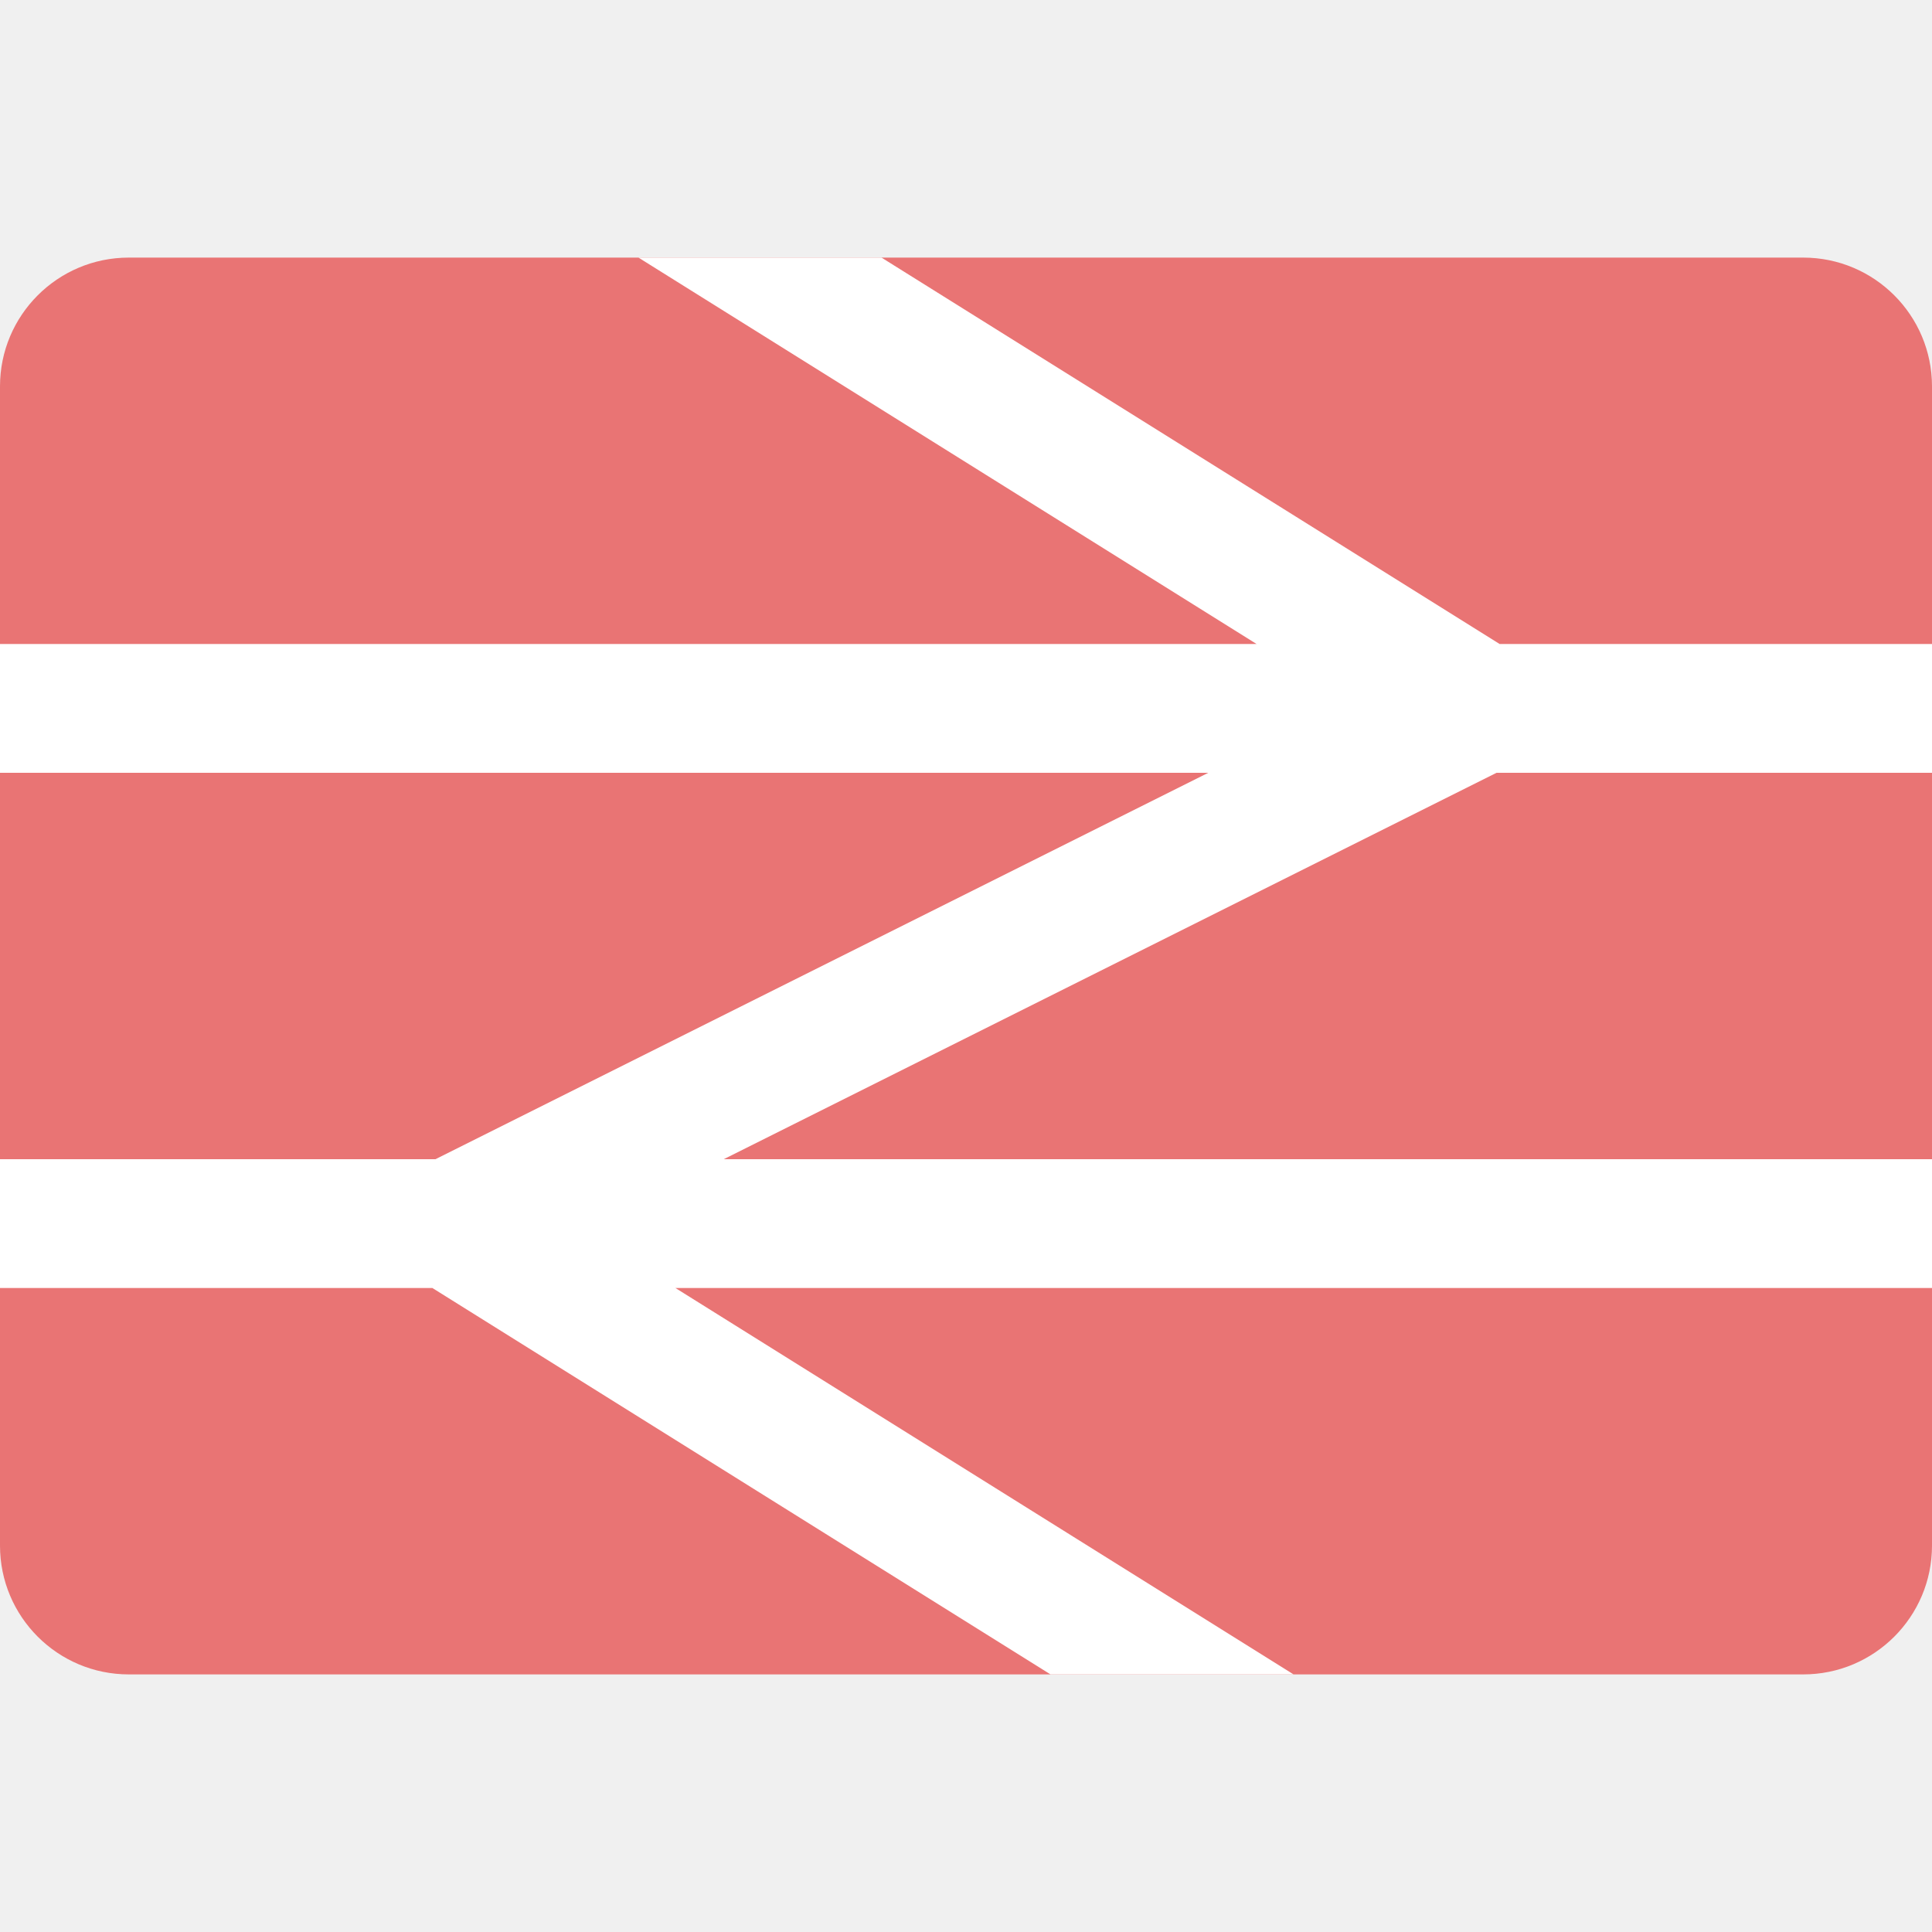
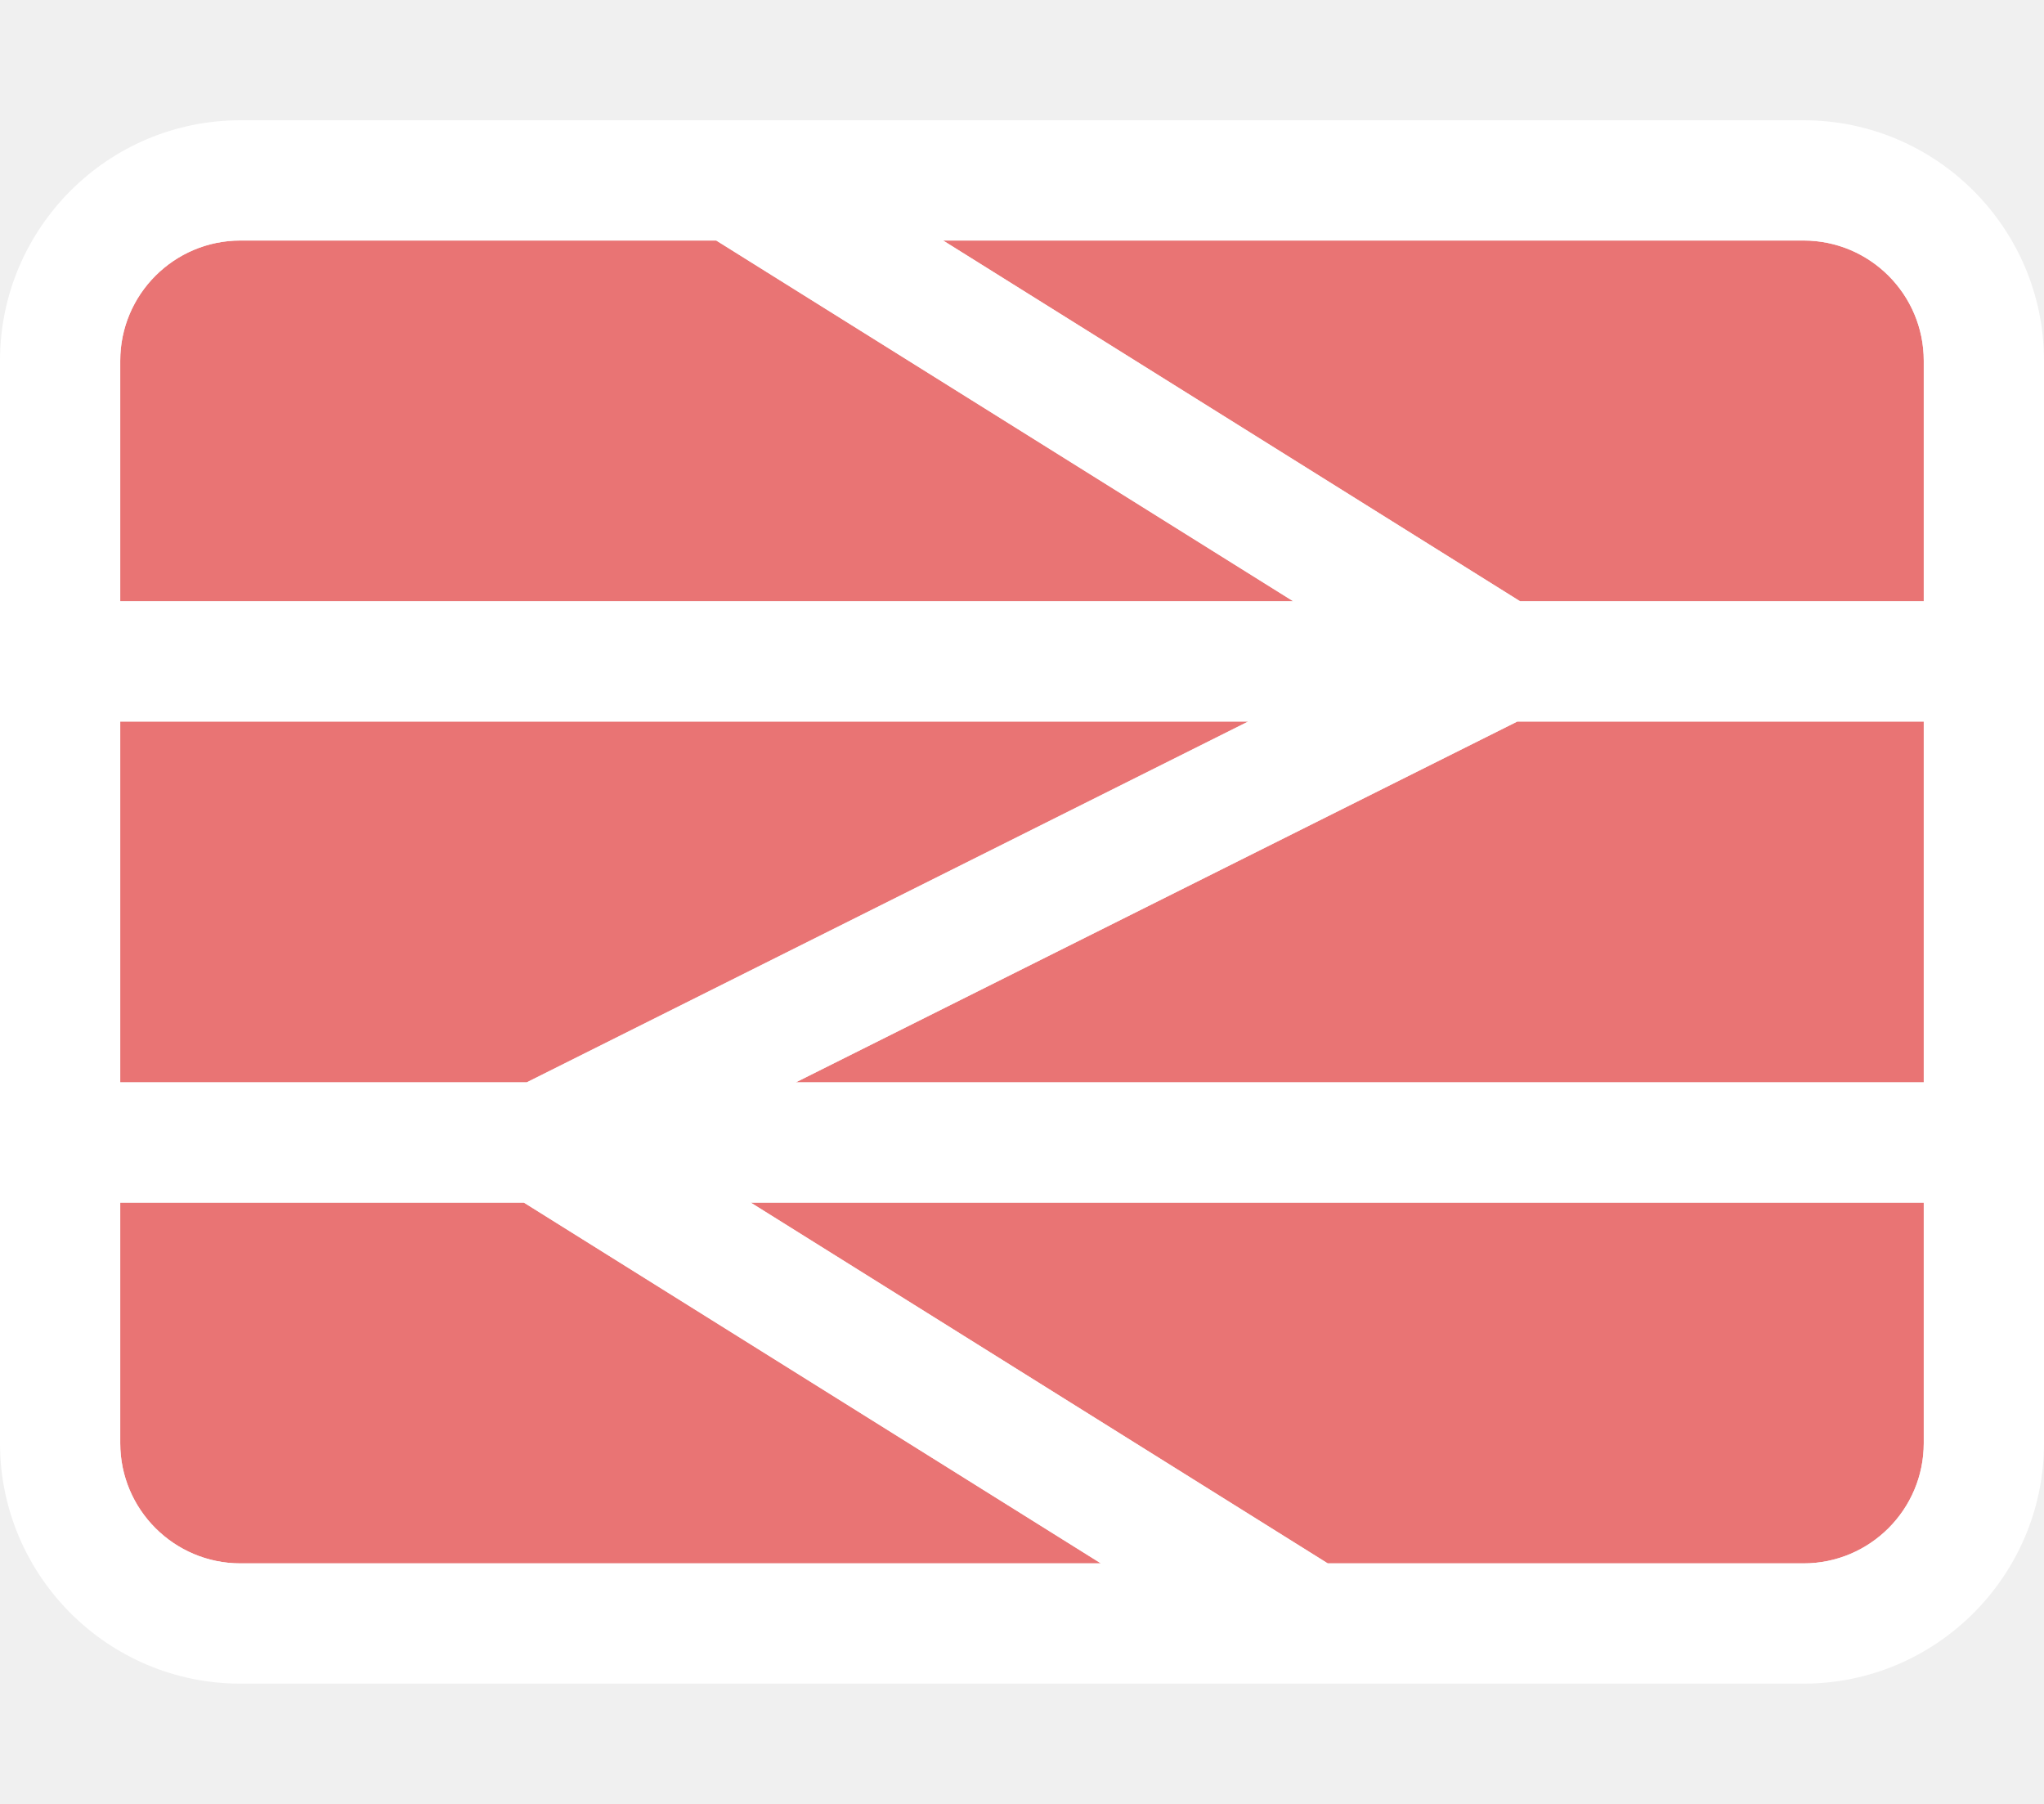
- <svg xmlns="http://www.w3.org/2000/svg" version="1.1" width="15" height="15" id="svg3122" viewBox="0 0 15 15">
-   <defs id="defs3124" />
-   <g id="g11681">
-     <rect ry="1" rx="1" y="2" x="0" height="11" width="15" id="rect4778" style="opacity:1;fill:#e97474;fill-opacity:1;stroke:none;stroke-width:0.75;stroke-linecap:butt;stroke-linejoin:miter;stroke-miterlimit:4;stroke-dasharray:none;stroke-dashoffset:0;stroke-opacity:1;marker:none" />
-     <path id="rect4780" d="M 4.957 2 L 9.756 5 L 0 5 L 0 6 L 9.381 6 L 3.381 9 L 0 9 L 0 10 L 3.357 10 L 8.156 13 L 10.043 13 L 5.244 10 L 15 10 L 15 9 L 5.619 9 L 11.619 6 L 15 6 L 15 5 L 11.643 5 L 6.844 2 L 4.957 2 z " style="opacity:1;fill:#ffffff;fill-opacity:1;stroke:none;stroke-width:0.75;stroke-linecap:butt;stroke-linejoin:miter;stroke-miterlimit:4;stroke-dasharray:none;stroke-dashoffset:0;stroke-opacity:1;marker:none" />
-   </g>
+ <svg xmlns="http://www.w3.org/2000/svg" version="1.1" id="svg3122" x="0px" y="0px" width="17px" height="15px" viewBox="-1 0 17 15" enable-background="new -1 0 17 15" xml:space="preserve">
+   <path fill="#E97474" d="M0,10v2c0,0.552,0.448,1,1,1h7.156l-4.799-3H0z" />
+   <polygon fill="#E97474" points="9.381,6 0,6 0,9 3.381,9 " />
+   <path fill="#E97474" d="M10.043,13H14c0.552,0,1-0.448,1-1v-2H5.244L10.043,13z" />
+   <path fill="#E97474" d="M4.957,2H1C0.448,2,0,2.448,0,3v2h9.756L4.957,2z" />
+   <path fill="#E97474" d="M14,2H6.844l4.799,3H15V3C15,2.448,14.552,2,14,2z" />
+   <polygon fill="#E97474" points="5.619,9 15,9 15,6 11.619,6 " />
+   <path fill="#FFFFFF" d="M14,1H6.844H4.957H1c-1.103,0-2,0.897-2,2v2v1v3v1v2c0,1.103,0.897,2,2,2h7.156h1.887H14  c1.103,0,2-0.897,2-2v-2V9V6V5V3C16,1.897,15.103,1,14,1z M0,3c0-0.552,0.448-1,1-1h3.957l4.799,3H0V3z M0,6h9.381l-6,3H0V6z M1,13  c-0.552,0-1-0.448-1-1v-2h3.357l4.799,3H1z M15,12c0,0.552-0.448,1-1,1h-3.957l-4.799-3H15V12z M15,9H5.619l6-3H15V9z M15,5h-3.357  L6.844,2H14c0.552,0,1,0.448,1,1V5z" />
</svg>
